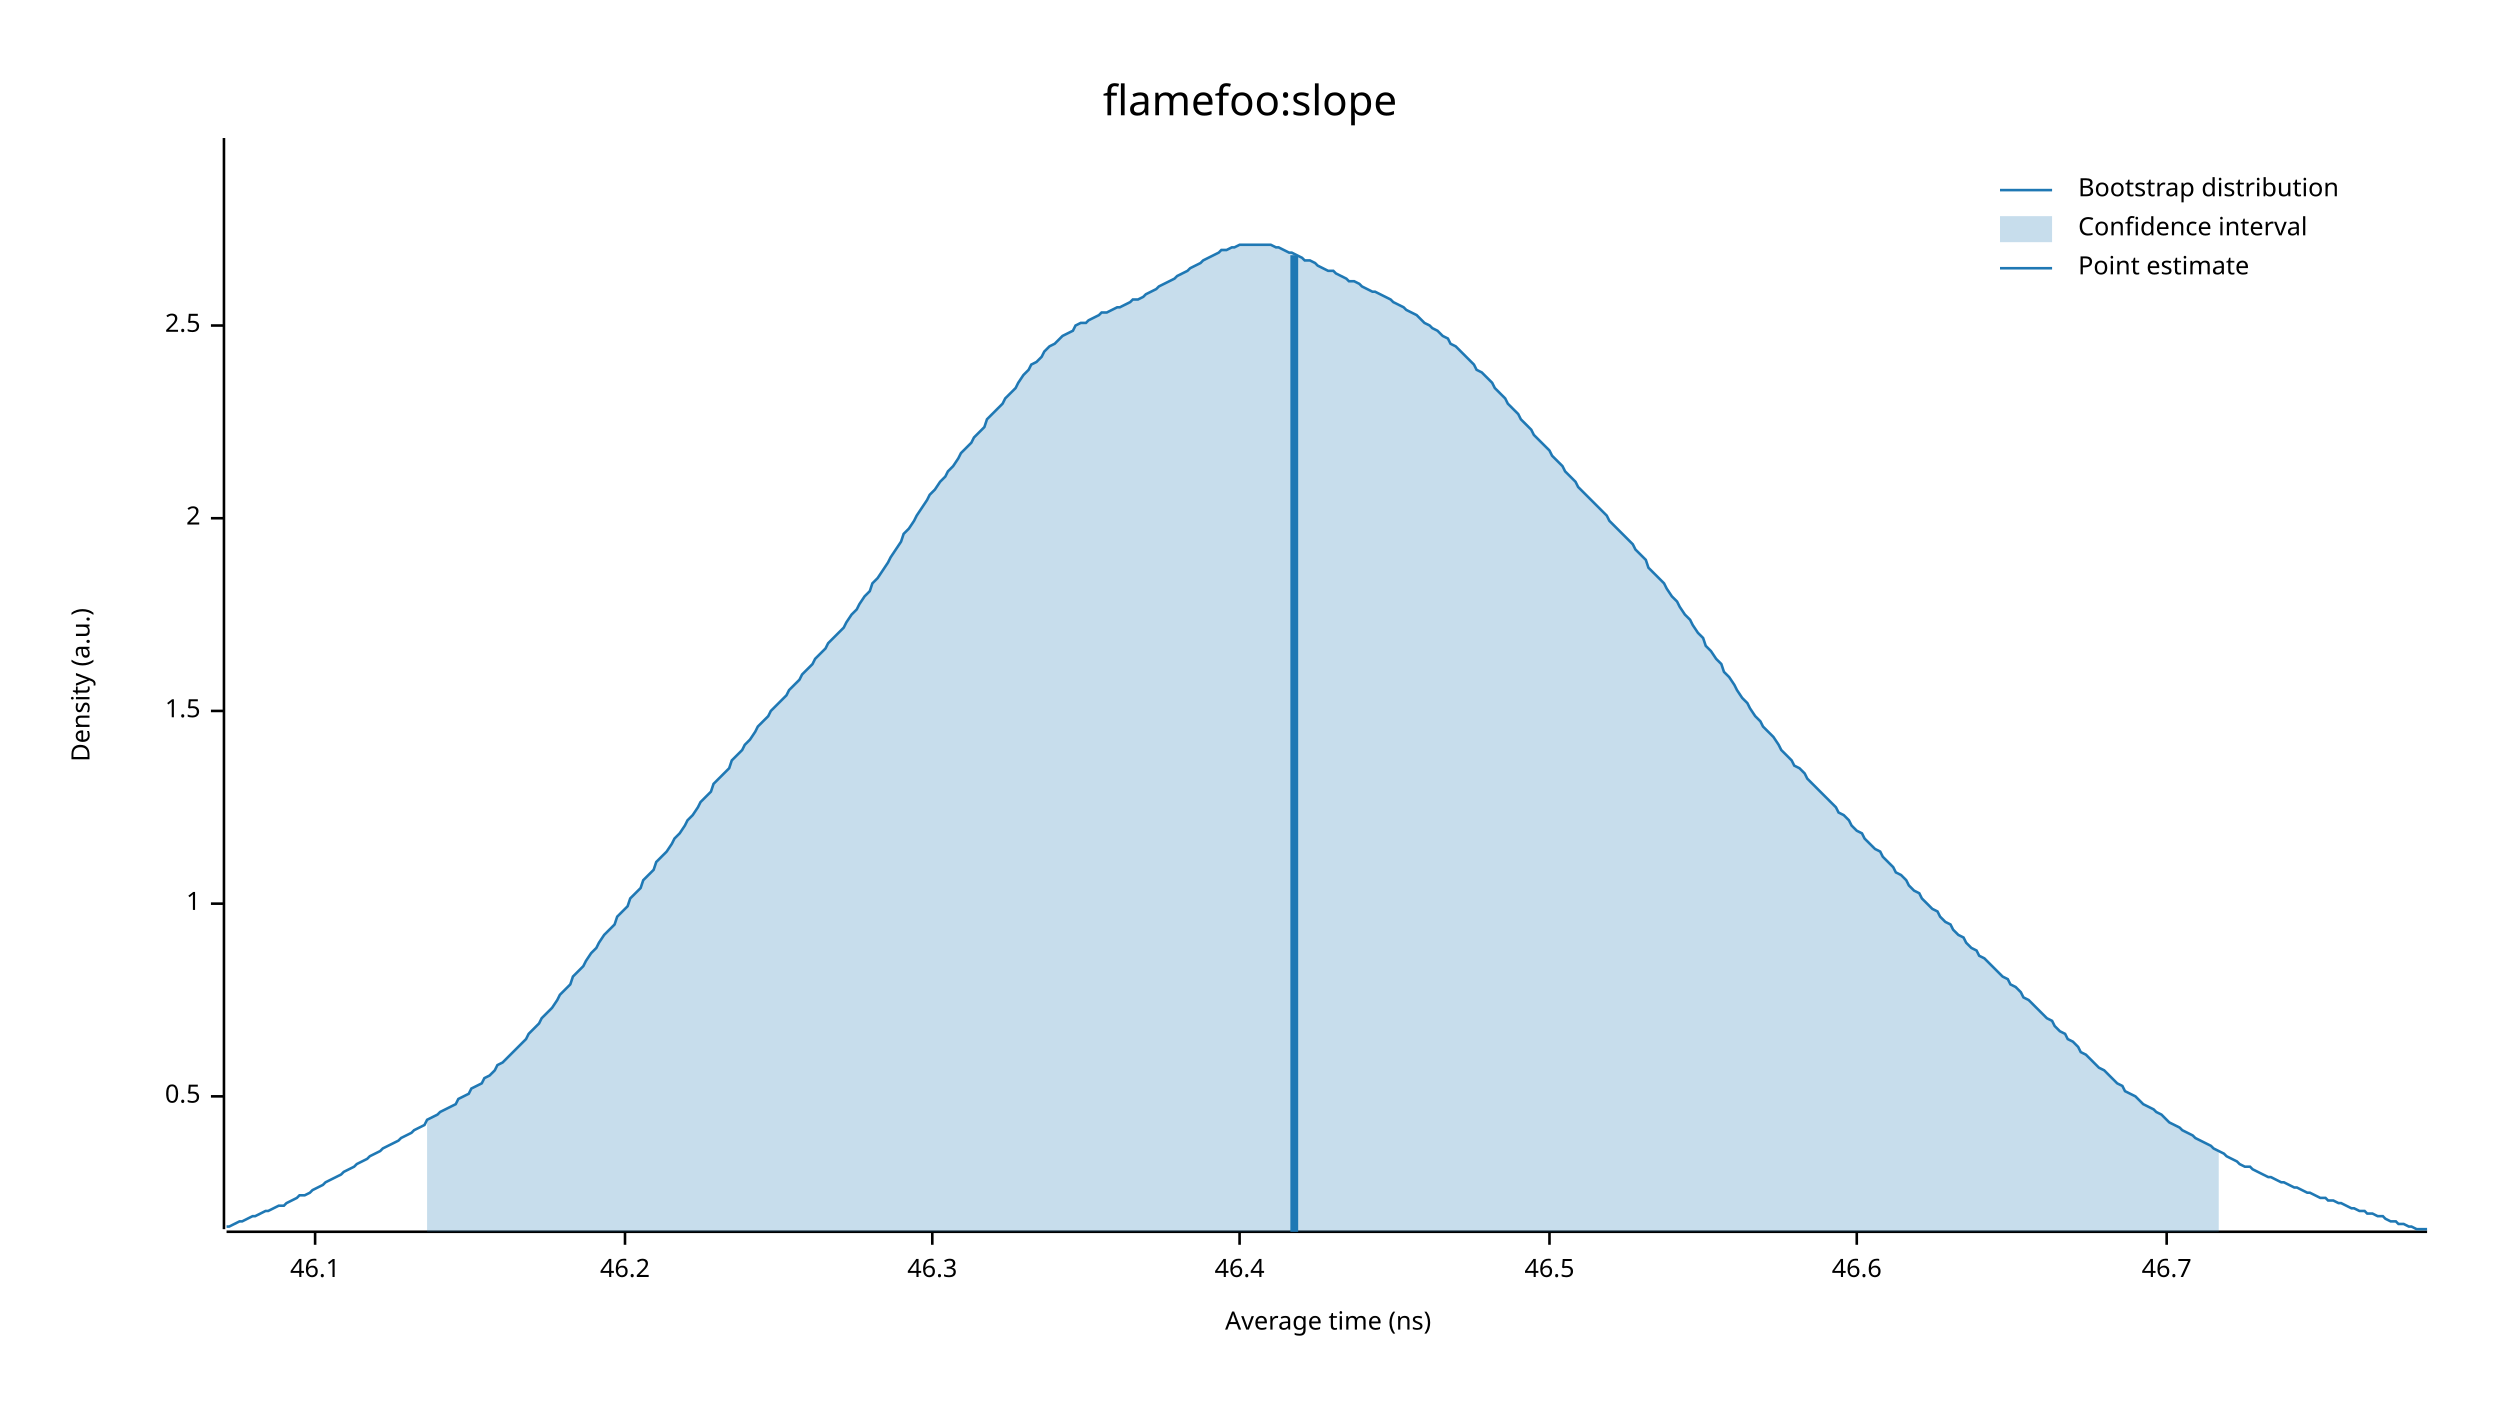
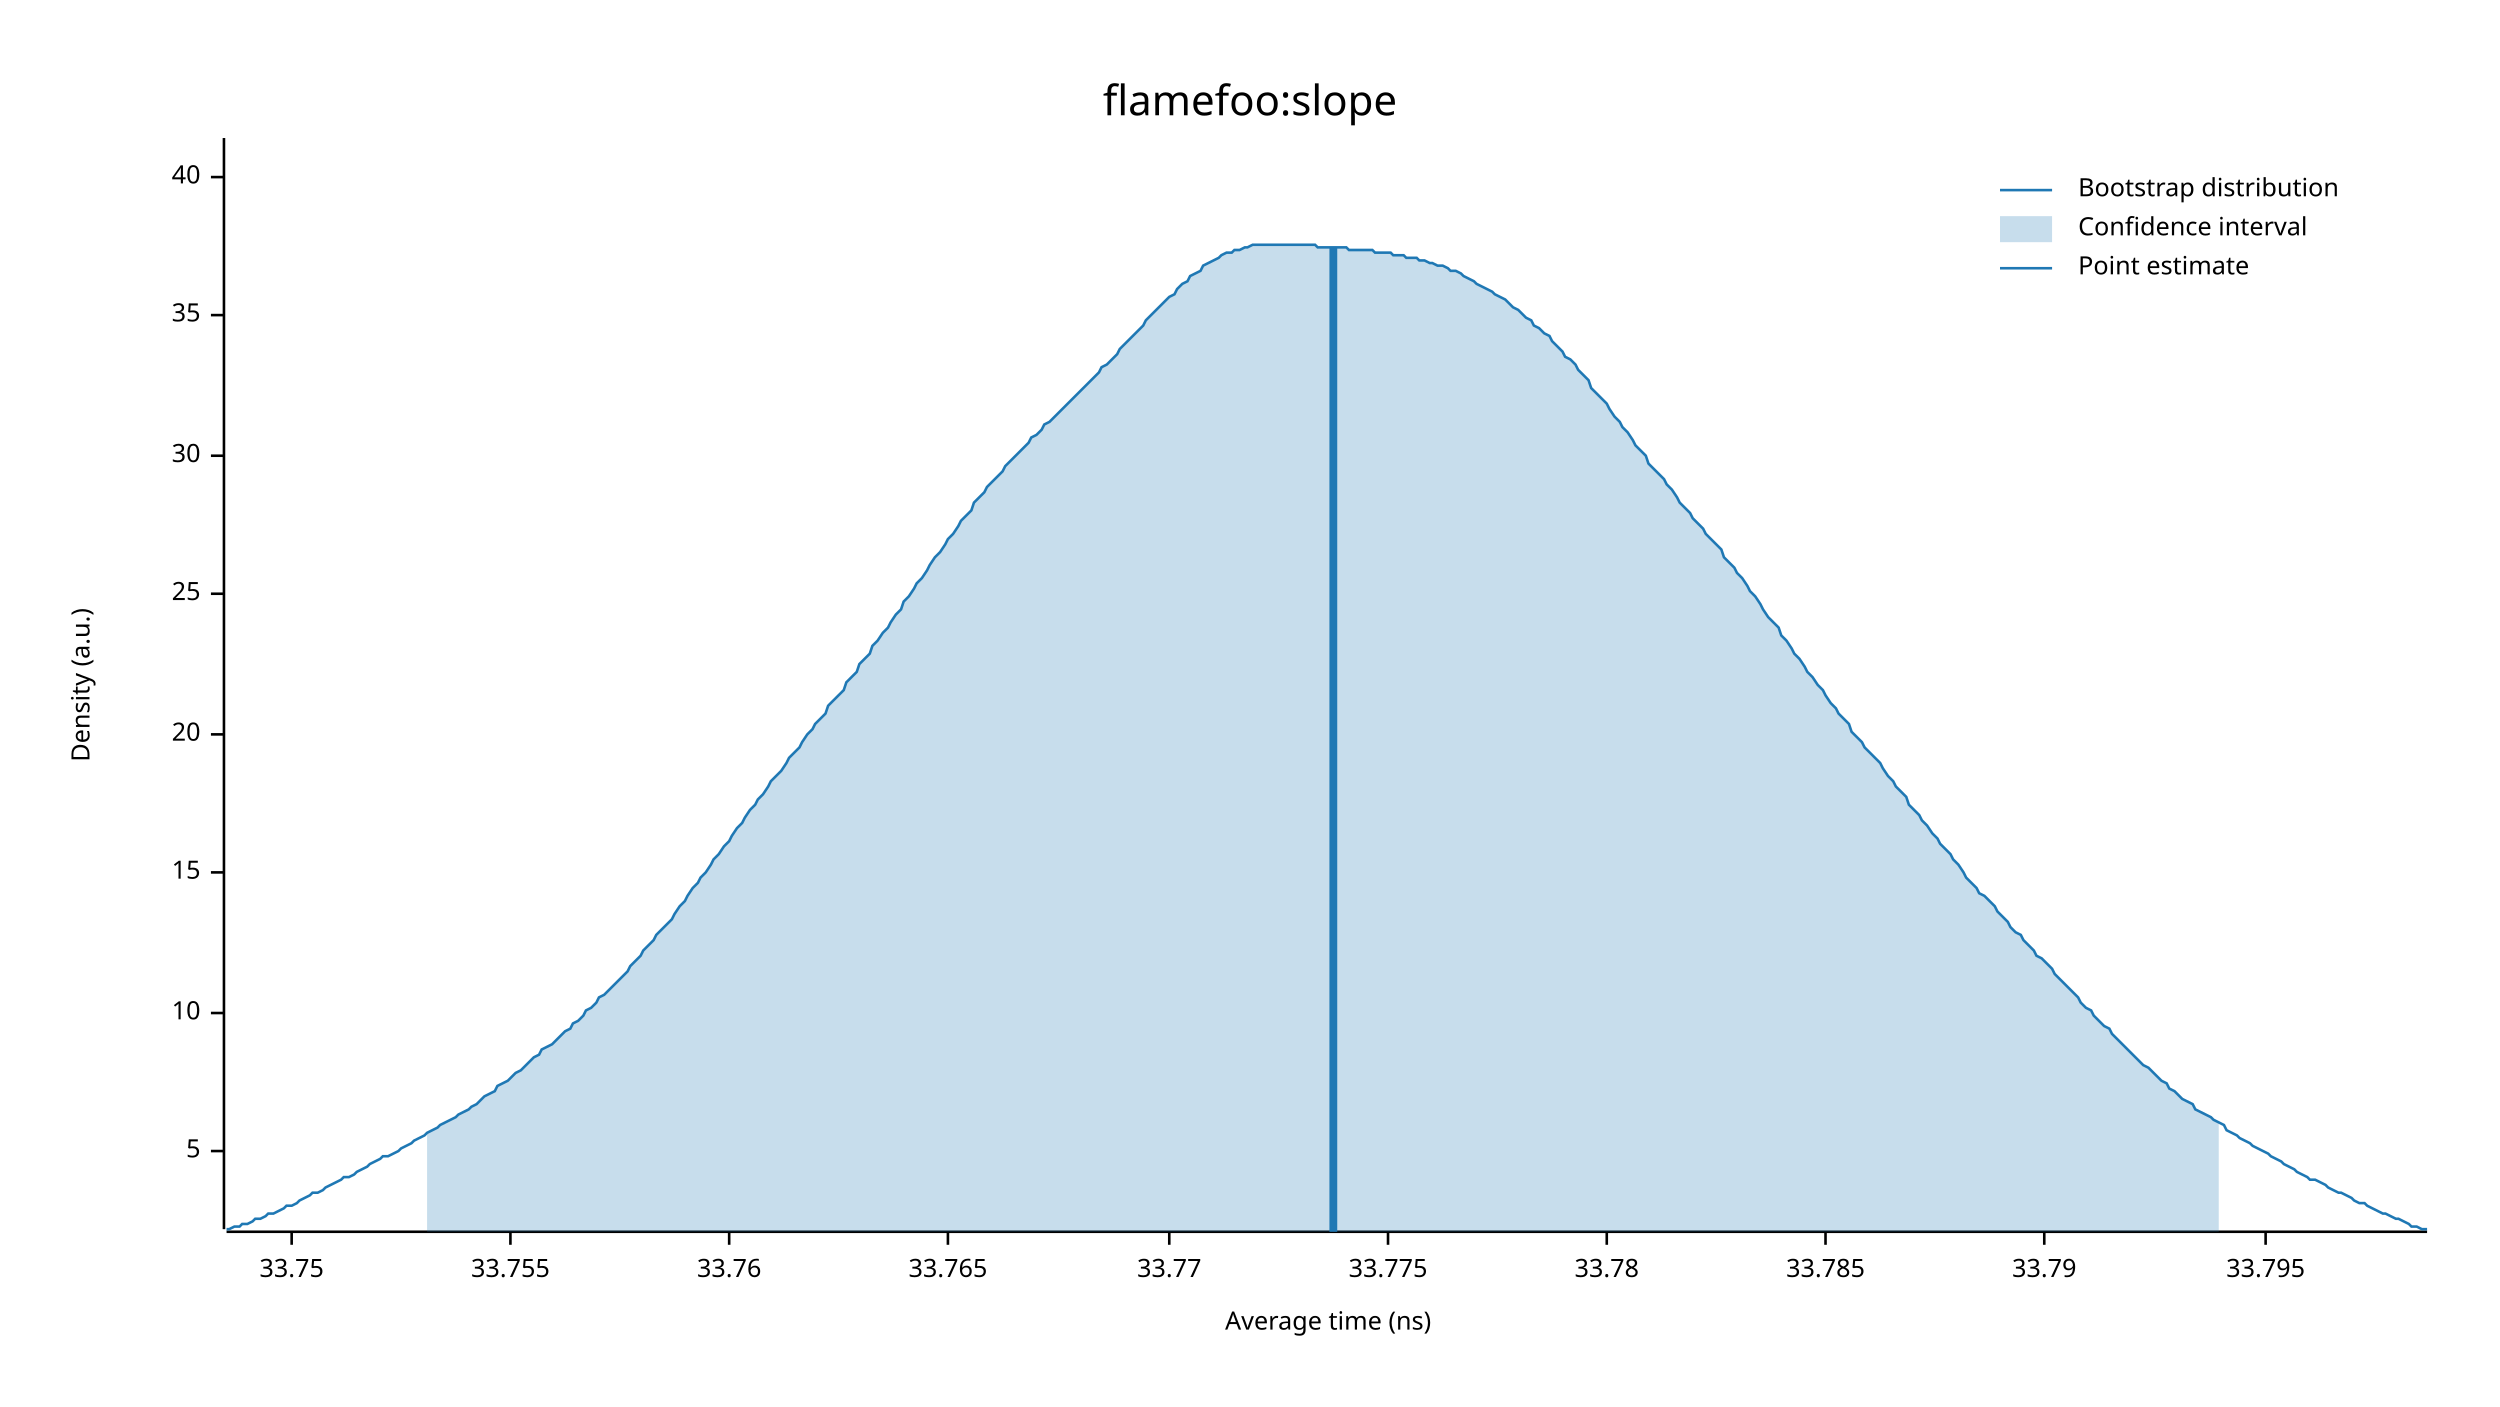
<svg xmlns="http://www.w3.org/2000/svg" width="960" height="540" viewBox="0 0 960 540">
  <text x="480" y="32" dy="0.76em" text-anchor="middle" font-family="sans-serif" font-size="16.129" opacity="1" fill="#000000">
flamefoo:slope
</text>
  <text x="27" y="263" dy="0.76em" text-anchor="middle" font-family="sans-serif" font-size="9.677" opacity="1" fill="#000000" transform="rotate(270, 27, 263)">
Density (a.u.)
</text>
  <text x="510" y="513" dy="-0.5ex" text-anchor="middle" font-family="sans-serif" font-size="9.677" opacity="1" fill="#000000">
Average time (ns)
</text>
  <polyline fill="none" opacity="1" stroke="#000000" stroke-width="1" points="86,53 86,472 " />
-   <text x="77" y="421" dy="0.5ex" text-anchor="end" font-family="sans-serif" font-size="9.677" opacity="1" fill="#000000">
- 0.5
+   <text x="77" y="442" dy="0.5ex" text-anchor="end" font-family="sans-serif" font-size="9.677" opacity="1" fill="#000000">
+ 5
</text>
-   <polyline fill="none" opacity="1" stroke="#000000" stroke-width="1" points="81,421 86,421 " />
-   <text x="77" y="347" dy="0.5ex" text-anchor="end" font-family="sans-serif" font-size="9.677" opacity="1" fill="#000000">
- 1
+   <polyline fill="none" opacity="1" stroke="#000000" stroke-width="1" points="81,442 86,442 " />
+   <text x="77" y="389" dy="0.5ex" text-anchor="end" font-family="sans-serif" font-size="9.677" opacity="1" fill="#000000">
+ 10
</text>
-   <polyline fill="none" opacity="1" stroke="#000000" stroke-width="1" points="81,347 86,347 " />
-   <text x="77" y="273" dy="0.5ex" text-anchor="end" font-family="sans-serif" font-size="9.677" opacity="1" fill="#000000">
- 1.5
+   <polyline fill="none" opacity="1" stroke="#000000" stroke-width="1" points="81,389 86,389 " />
+   <text x="77" y="335" dy="0.5ex" text-anchor="end" font-family="sans-serif" font-size="9.677" opacity="1" fill="#000000">
+ 15
</text>
-   <polyline fill="none" opacity="1" stroke="#000000" stroke-width="1" points="81,273 86,273 " />
-   <text x="77" y="199" dy="0.5ex" text-anchor="end" font-family="sans-serif" font-size="9.677" opacity="1" fill="#000000">
- 2
+   <polyline fill="none" opacity="1" stroke="#000000" stroke-width="1" points="81,335 86,335 " />
+   <text x="77" y="282" dy="0.5ex" text-anchor="end" font-family="sans-serif" font-size="9.677" opacity="1" fill="#000000">
+ 20
</text>
-   <polyline fill="none" opacity="1" stroke="#000000" stroke-width="1" points="81,199 86,199 " />
-   <text x="77" y="125" dy="0.5ex" text-anchor="end" font-family="sans-serif" font-size="9.677" opacity="1" fill="#000000">
- 2.5
+   <polyline fill="none" opacity="1" stroke="#000000" stroke-width="1" points="81,282 86,282 " />
+   <text x="77" y="228" dy="0.5ex" text-anchor="end" font-family="sans-serif" font-size="9.677" opacity="1" fill="#000000">
+ 25
</text>
-   <polyline fill="none" opacity="1" stroke="#000000" stroke-width="1" points="81,125 86,125 " />
+   <polyline fill="none" opacity="1" stroke="#000000" stroke-width="1" points="81,228 86,228 " />
+   <text x="77" y="175" dy="0.5ex" text-anchor="end" font-family="sans-serif" font-size="9.677" opacity="1" fill="#000000">
+ 30
+ </text>
+   <polyline fill="none" opacity="1" stroke="#000000" stroke-width="1" points="81,175 86,175 " />
+   <text x="77" y="121" dy="0.5ex" text-anchor="end" font-family="sans-serif" font-size="9.677" opacity="1" fill="#000000">
+ 35
+ </text>
+   <polyline fill="none" opacity="1" stroke="#000000" stroke-width="1" points="81,121 86,121 " />
+   <text x="77" y="68" dy="0.5ex" text-anchor="end" font-family="sans-serif" font-size="9.677" opacity="1" fill="#000000">
+ 40
+ </text>
+   <polyline fill="none" opacity="1" stroke="#000000" stroke-width="1" points="81,68 86,68 " />
  <polyline fill="none" opacity="1" stroke="#000000" stroke-width="1" points="87,473 932,473 " />
-   <text x="121" y="483" dy="0.76em" text-anchor="middle" font-family="sans-serif" font-size="9.677" opacity="1" fill="#000000">
- 46.1
+   <text x="112" y="483" dy="0.76em" text-anchor="middle" font-family="sans-serif" font-size="9.677" opacity="1" fill="#000000">
+ 33.75
</text>
-   <polyline fill="none" opacity="1" stroke="#000000" stroke-width="1" points="121,473 121,478 " />
-   <text x="240" y="483" dy="0.76em" text-anchor="middle" font-family="sans-serif" font-size="9.677" opacity="1" fill="#000000">
- 46.2
+   <polyline fill="none" opacity="1" stroke="#000000" stroke-width="1" points="112,473 112,478 " />
+   <text x="196" y="483" dy="0.76em" text-anchor="middle" font-family="sans-serif" font-size="9.677" opacity="1" fill="#000000">
+ 33.755
</text>
-   <polyline fill="none" opacity="1" stroke="#000000" stroke-width="1" points="240,473 240,478 " />
-   <text x="358" y="483" dy="0.76em" text-anchor="middle" font-family="sans-serif" font-size="9.677" opacity="1" fill="#000000">
- 46.3
+   <polyline fill="none" opacity="1" stroke="#000000" stroke-width="1" points="196,473 196,478 " />
+   <text x="280" y="483" dy="0.76em" text-anchor="middle" font-family="sans-serif" font-size="9.677" opacity="1" fill="#000000">
+ 33.76
</text>
-   <polyline fill="none" opacity="1" stroke="#000000" stroke-width="1" points="358,473 358,478 " />
-   <text x="476" y="483" dy="0.76em" text-anchor="middle" font-family="sans-serif" font-size="9.677" opacity="1" fill="#000000">
- 46.4
+   <polyline fill="none" opacity="1" stroke="#000000" stroke-width="1" points="280,473 280,478 " />
+   <text x="364" y="483" dy="0.76em" text-anchor="middle" font-family="sans-serif" font-size="9.677" opacity="1" fill="#000000">
+ 33.765
</text>
-   <polyline fill="none" opacity="1" stroke="#000000" stroke-width="1" points="476,473 476,478 " />
-   <text x="595" y="483" dy="0.76em" text-anchor="middle" font-family="sans-serif" font-size="9.677" opacity="1" fill="#000000">
- 46.5
+   <polyline fill="none" opacity="1" stroke="#000000" stroke-width="1" points="364,473 364,478 " />
+   <text x="449" y="483" dy="0.76em" text-anchor="middle" font-family="sans-serif" font-size="9.677" opacity="1" fill="#000000">
+ 33.77
</text>
-   <polyline fill="none" opacity="1" stroke="#000000" stroke-width="1" points="595,473 595,478 " />
-   <text x="713" y="483" dy="0.76em" text-anchor="middle" font-family="sans-serif" font-size="9.677" opacity="1" fill="#000000">
- 46.6
+   <polyline fill="none" opacity="1" stroke="#000000" stroke-width="1" points="449,473 449,478 " />
+   <text x="533" y="483" dy="0.76em" text-anchor="middle" font-family="sans-serif" font-size="9.677" opacity="1" fill="#000000">
+ 33.775
</text>
-   <polyline fill="none" opacity="1" stroke="#000000" stroke-width="1" points="713,473 713,478 " />
-   <text x="832" y="483" dy="0.76em" text-anchor="middle" font-family="sans-serif" font-size="9.677" opacity="1" fill="#000000">
- 46.7
+   <polyline fill="none" opacity="1" stroke="#000000" stroke-width="1" points="533,473 533,478 " />
+   <text x="617" y="483" dy="0.76em" text-anchor="middle" font-family="sans-serif" font-size="9.677" opacity="1" fill="#000000">
+ 33.78
</text>
-   <polyline fill="none" opacity="1" stroke="#000000" stroke-width="1" points="832,473 832,478 " />
-   <polyline fill="none" opacity="1" stroke="#1F78B4" stroke-width="1" points="87,471 88,471 90,470 92,469 93,469 95,468 97,467 98,467 100,466 102,465 103,465 105,464 107,463 109,463 110,462 112,461 114,460 115,459 117,459 119,458 120,457 122,456 124,455 125,454 127,453 129,452 131,451 132,450 134,449 136,448 137,447 139,446 141,445 142,444 144,443 146,442 147,441 149,440 151,439 153,438 154,437 156,436 158,435 159,434 161,433 163,432 164,430 166,429 168,428 169,427 171,426 173,425 175,424 176,422 178,421 180,420 181,418 183,417 185,416 186,414 188,413 190,411 191,409 193,408 195,406 197,404 198,403 200,401 202,399 203,397 205,395 207,393 208,391 210,389 212,387 214,384 215,382 217,380 219,378 220,375 222,373 224,371 225,369 227,366 229,364 230,362 232,359 234,357 236,355 237,352 239,350 241,348 242,345 244,343 246,341 247,338 249,336 251,334 252,331 254,329 256,327 258,324 259,322 261,320 263,317 264,315 266,313 268,310 269,308 271,306 273,304 274,301 276,299 278,297 280,295 281,292 283,290 285,288 286,286 288,284 290,281 291,279 293,277 295,275 296,273 298,271 300,269 302,267 303,265 305,263 307,261 308,259 310,257 312,255 313,253 315,251 317,249 318,247 320,245 322,243 324,241 325,239 327,236 329,234 330,232 332,229 334,227 335,224 337,222 339,219 341,216 342,214 344,211 346,208 347,205 349,203 351,200 352,198 354,195 356,192 357,190 359,188 361,185 363,183 364,181 366,179 368,176 369,174 371,172 373,170 374,168 376,166 378,164 379,161 381,159 383,157 385,155 386,153 388,151 390,149 391,147 393,144 395,142 396,140 398,139 400,137 401,135 403,133 405,132 407,130 408,129 410,128 412,127 413,125 415,124 417,124 418,123 420,122 422,121 423,120 425,120 427,119 429,118 430,118 432,117 434,116 435,115 437,115 439,114 440,113 442,112 444,111 445,110 447,109 449,108 451,107 452,106 454,105 456,104 457,103 459,102 461,101 462,100 464,99 466,98 468,97 469,96 471,96 473,95 474,95 476,94 478,94 479,94 481,94 483,94 484,94 486,94 488,94 490,95 491,95 493,96 495,97 496,97 498,98 500,99 501,100 503,100 505,101 506,102 508,103 510,104 512,104 513,105 515,106 517,107 518,108 520,108 522,109 523,110 525,111 527,112 528,112 530,113 532,114 534,115 535,116 537,117 539,118 540,119 542,120 544,121 545,122 547,124 549,125 550,126 552,127 554,129 556,130 557,132 559,133 561,135 562,136 564,138 566,140 567,142 569,143 571,145 573,147 574,149 576,151 578,153 579,155 581,157 583,159 584,161 586,163 588,165 589,167 591,169 593,171 595,173 596,175 598,177 600,179 601,181 603,183 605,185 606,187 608,189 610,191 611,192 613,194 615,196 617,198 618,200 620,202 622,204 623,205 625,207 627,209 628,211 630,213 632,215 633,218 635,220 637,222 639,224 640,226 642,229 644,231 645,233 647,236 649,238 650,240 652,243 654,245 655,248 657,250 659,253 661,255 662,258 664,260 666,263 667,265 669,268 671,270 672,272 674,275 676,277 677,279 679,281 681,283 683,286 684,288 686,290 688,292 689,294 691,295 693,297 694,299 696,301 698,303 700,305 701,306 703,308 705,310 706,312 708,313 710,315 711,317 713,319 715,320 716,322 718,324 720,326 722,327 723,329 725,331 727,333 728,335 730,336 732,338 733,340 735,342 737,343 738,345 740,347 742,349 744,350 745,352 747,354 749,355 750,357 752,359 754,360 755,362 757,364 759,365 760,367 762,368 764,370 766,372 767,373 769,375 771,376 772,378 774,379 776,381 777,383 779,384 781,386 782,387 784,389 786,391 788,392 789,394 791,396 793,397 794,399 796,400 798,402 799,404 801,405 803,407 804,408 806,410 808,411 810,413 811,414 813,416 815,417 816,419 818,420 820,421 821,422 823,424 825,425 827,426 828,427 830,428 832,430 833,431 835,432 837,433 838,434 840,435 842,436 843,437 845,438 847,439 849,440 850,441 852,442 854,443 855,444 857,445 859,446 860,447 862,448 864,448 865,449 867,450 869,451 871,452 872,452 874,453 876,454 877,454 879,455 881,456 882,456 884,457 886,458 887,458 889,459 891,460 893,460 894,461 896,461 898,462 899,462 901,463 903,464 904,464 906,465 908,465 909,466 911,466 913,467 915,467 916,468 918,469 920,469 921,470 923,470 925,471 926,471 928,472 930,472 932,472 " />
-   <polygon opacity="0.25" fill="#1F78B4" points="164,430 166,429 168,428 169,427 171,426 173,425 175,424 176,422 178,421 180,420 181,418 183,417 185,416 186,414 188,413 190,411 191,409 193,408 195,406 197,404 198,403 200,401 202,399 203,397 205,395 207,393 208,391 210,389 212,387 214,384 215,382 217,380 219,378 220,375 222,373 224,371 225,369 227,366 229,364 230,362 232,359 234,357 236,355 237,352 239,350 241,348 242,345 244,343 246,341 247,338 249,336 251,334 252,331 254,329 256,327 258,324 259,322 261,320 263,317 264,315 266,313 268,310 269,308 271,306 273,304 274,301 276,299 278,297 280,295 281,292 283,290 285,288 286,286 288,284 290,281 291,279 293,277 295,275 296,273 298,271 300,269 302,267 303,265 305,263 307,261 308,259 310,257 312,255 313,253 315,251 317,249 318,247 320,245 322,243 324,241 325,239 327,236 329,234 330,232 332,229 334,227 335,224 337,222 339,219 341,216 342,214 344,211 346,208 347,205 349,203 351,200 352,198 354,195 356,192 357,190 359,188 361,185 363,183 364,181 366,179 368,176 369,174 371,172 373,170 374,168 376,166 378,164 379,161 381,159 383,157 385,155 386,153 388,151 390,149 391,147 393,144 395,142 396,140 398,139 400,137 401,135 403,133 405,132 407,130 408,129 410,128 412,127 413,125 415,124 417,124 418,123 420,122 422,121 423,120 425,120 427,119 429,118 430,118 432,117 434,116 435,115 437,115 439,114 440,113 442,112 444,111 445,110 447,109 449,108 451,107 452,106 454,105 456,104 457,103 459,102 461,101 462,100 464,99 466,98 468,97 469,96 471,96 473,95 474,95 476,94 478,94 479,94 481,94 483,94 484,94 486,94 488,94 490,95 491,95 493,96 495,97 496,97 498,98 500,99 501,100 503,100 505,101 506,102 508,103 510,104 512,104 513,105 515,106 517,107 518,108 520,108 522,109 523,110 525,111 527,112 528,112 530,113 532,114 534,115 535,116 537,117 539,118 540,119 542,120 544,121 545,122 547,124 549,125 550,126 552,127 554,129 556,130 557,132 559,133 561,135 562,136 564,138 566,140 567,142 569,143 571,145 573,147 574,149 576,151 578,153 579,155 581,157 583,159 584,161 586,163 588,165 589,167 591,169 593,171 595,173 596,175 598,177 600,179 601,181 603,183 605,185 606,187 608,189 610,191 611,192 613,194 615,196 617,198 618,200 620,202 622,204 623,205 625,207 627,209 628,211 630,213 632,215 633,218 635,220 637,222 639,224 640,226 642,229 644,231 645,233 647,236 649,238 650,240 652,243 654,245 655,248 657,250 659,253 661,255 662,258 664,260 666,263 667,265 669,268 671,270 672,272 674,275 676,277 677,279 679,281 681,283 683,286 684,288 686,290 688,292 689,294 691,295 693,297 694,299 696,301 698,303 700,305 701,306 703,308 705,310 706,312 708,313 710,315 711,317 713,319 715,320 716,322 718,324 720,326 722,327 723,329 725,331 727,333 728,335 730,336 732,338 733,340 735,342 737,343 738,345 740,347 742,349 744,350 745,352 747,354 749,355 750,357 752,359 754,360 755,362 757,364 759,365 760,367 762,368 764,370 766,372 767,373 769,375 771,376 772,378 774,379 776,381 777,383 779,384 781,386 782,387 784,389 786,391 788,392 789,394 791,396 793,397 794,399 796,400 798,402 799,404 801,405 803,407 804,408 806,410 808,411 810,413 811,414 813,416 815,417 816,419 818,420 820,421 821,422 823,424 825,425 827,426 828,427 830,428 832,430 833,431 835,432 837,433 838,434 840,435 842,436 843,437 845,438 847,439 849,440 850,441 852,442 852,473 164,473 " />
-   <polyline fill="none" opacity="1" stroke="#1F78B4" stroke-width="3" points="497,473 497,98 " />
+   <polyline fill="none" opacity="1" stroke="#000000" stroke-width="1" points="617,473 617,478 " />
+   <text x="701" y="483" dy="0.76em" text-anchor="middle" font-family="sans-serif" font-size="9.677" opacity="1" fill="#000000">
+ 33.785
+ </text>
+   <polyline fill="none" opacity="1" stroke="#000000" stroke-width="1" points="701,473 701,478 " />
+   <text x="785" y="483" dy="0.76em" text-anchor="middle" font-family="sans-serif" font-size="9.677" opacity="1" fill="#000000">
+ 33.79
+ </text>
+   <polyline fill="none" opacity="1" stroke="#000000" stroke-width="1" points="785,473 785,478 " />
+   <text x="870" y="483" dy="0.76em" text-anchor="middle" font-family="sans-serif" font-size="9.677" opacity="1" fill="#000000">
+ 33.795
+ </text>
+   <polyline fill="none" opacity="1" stroke="#000000" stroke-width="1" points="870,473 870,478 " />
+   <polyline fill="none" opacity="1" stroke="#1F78B4" stroke-width="1" points="87,472 88,472 90,471 92,471 93,470 95,470 97,469 98,468 100,468 102,467 103,466 105,466 107,465 109,464 110,463 112,463 114,462 115,461 117,460 119,459 120,458 122,458 124,457 125,456 127,455 129,454 131,453 132,452 134,452 136,451 137,450 139,449 141,448 142,447 144,446 146,445 147,444 149,444 151,443 153,442 154,441 156,440 158,439 159,438 161,437 163,436 164,435 166,434 168,433 169,432 171,431 173,430 175,429 176,428 178,427 180,426 181,425 183,424 185,422 186,421 188,420 190,419 191,417 193,416 195,415 197,413 198,412 200,411 202,409 203,408 205,406 207,405 208,403 210,402 212,401 214,399 215,398 217,396 219,395 220,393 222,392 224,390 225,388 227,387 229,385 230,383 232,382 234,380 236,378 237,377 239,375 241,373 242,371 244,369 246,367 247,365 249,363 251,361 252,359 254,357 256,355 258,353 259,351 261,348 263,346 264,344 266,341 268,339 269,337 271,335 273,332 274,330 276,328 278,325 280,323 281,321 283,318 285,316 286,314 288,311 290,309 291,307 293,305 295,302 296,300 298,298 300,296 302,293 303,291 305,289 307,287 308,285 310,282 312,280 313,278 315,276 317,274 318,271 320,269 322,267 324,265 325,262 327,260 329,258 330,255 332,253 334,251 335,248 337,246 339,243 341,241 342,239 344,236 346,234 347,231 349,229 351,226 352,224 354,222 356,219 357,217 359,214 361,212 363,209 364,207 366,205 368,202 369,200 371,198 373,196 374,193 376,191 378,189 379,187 381,185 383,183 385,181 386,179 388,177 390,175 391,174 393,172 395,170 396,168 398,167 400,165 401,163 403,162 405,160 407,158 408,157 410,155 412,153 413,152 415,150 417,148 418,147 420,145 422,143 423,141 425,140 427,138 429,136 430,134 432,132 434,130 435,129 437,127 439,125 440,123 442,121 444,119 445,118 447,116 449,114 451,113 452,111 454,109 456,108 457,106 459,105 461,104 462,102 464,101 466,100 468,99 469,98 471,97 473,97 474,96 476,96 478,95 479,95 481,94 483,94 484,94 486,94 488,94 490,94 491,94 493,94 495,94 496,94 498,94 500,94 501,94 503,94 505,94 506,95 508,95 510,95 512,95 513,95 515,95 517,95 518,96 520,96 522,96 523,96 525,96 527,96 528,97 530,97 532,97 534,97 535,98 537,98 539,98 540,99 542,99 544,99 545,100 547,100 549,101 550,101 552,102 554,102 556,103 557,104 559,104 561,105 562,106 564,107 566,108 567,109 569,110 571,111 573,112 574,113 576,114 578,115 579,116 581,118 583,119 584,120 586,122 588,123 589,125 591,126 593,128 595,129 596,131 598,133 600,135 601,137 603,138 605,140 606,142 608,144 610,146 611,149 613,151 615,153 617,155 618,157 620,160 622,162 623,164 625,166 627,169 628,171 630,173 632,175 633,178 635,180 637,182 639,184 640,186 642,188 644,191 645,193 647,195 649,197 650,199 652,201 654,203 655,205 657,207 659,209 661,211 662,214 664,216 666,218 667,220 669,222 671,225 672,227 674,229 676,232 677,234 679,237 681,239 683,241 684,244 686,246 688,249 689,251 691,253 693,256 694,258 696,260 698,263 700,265 701,267 703,270 705,272 706,274 708,276 710,278 711,281 713,283 715,285 716,287 718,289 720,291 722,293 723,295 725,298 727,300 728,302 730,304 732,306 733,309 735,311 737,313 738,315 740,317 742,320 744,322 745,324 747,326 749,328 750,330 752,332 754,335 755,337 757,339 759,341 760,343 762,344 764,346 766,348 767,350 769,352 771,354 772,356 774,358 776,359 777,361 779,363 781,365 782,367 784,368 786,370 788,372 789,374 791,376 793,378 794,379 796,381 798,383 799,385 801,387 803,388 804,390 806,392 808,394 810,395 811,397 813,399 815,401 816,402 818,404 820,406 821,407 823,409 825,410 827,412 828,413 830,415 832,416 833,418 835,419 837,421 838,422 840,423 842,424 843,426 845,427 847,428 849,429 850,430 852,431 854,432 855,434 857,435 859,436 860,437 862,438 864,439 865,440 867,441 869,442 871,443 872,444 874,445 876,446 877,447 879,448 881,449 882,450 884,451 886,452 887,453 889,453 891,454 893,455 894,456 896,457 898,458 899,458 901,459 903,460 904,461 906,462 908,462 909,463 911,464 913,465 915,466 916,466 918,467 920,468 921,468 923,469 925,470 926,471 928,471 930,472 932,472 " />
+   <polygon opacity="0.25" fill="#1F78B4" points="164,435 166,434 168,433 169,432 171,431 173,430 175,429 176,428 178,427 180,426 181,425 183,424 185,422 186,421 188,420 190,419 191,417 193,416 195,415 197,413 198,412 200,411 202,409 203,408 205,406 207,405 208,403 210,402 212,401 214,399 215,398 217,396 219,395 220,393 222,392 224,390 225,388 227,387 229,385 230,383 232,382 234,380 236,378 237,377 239,375 241,373 242,371 244,369 246,367 247,365 249,363 251,361 252,359 254,357 256,355 258,353 259,351 261,348 263,346 264,344 266,341 268,339 269,337 271,335 273,332 274,330 276,328 278,325 280,323 281,321 283,318 285,316 286,314 288,311 290,309 291,307 293,305 295,302 296,300 298,298 300,296 302,293 303,291 305,289 307,287 308,285 310,282 312,280 313,278 315,276 317,274 318,271 320,269 322,267 324,265 325,262 327,260 329,258 330,255 332,253 334,251 335,248 337,246 339,243 341,241 342,239 344,236 346,234 347,231 349,229 351,226 352,224 354,222 356,219 357,217 359,214 361,212 363,209 364,207 366,205 368,202 369,200 371,198 373,196 374,193 376,191 378,189 379,187 381,185 383,183 385,181 386,179 388,177 390,175 391,174 393,172 395,170 396,168 398,167 400,165 401,163 403,162 405,160 407,158 408,157 410,155 412,153 413,152 415,150 417,148 418,147 420,145 422,143 423,141 425,140 427,138 429,136 430,134 432,132 434,130 435,129 437,127 439,125 440,123 442,121 444,119 445,118 447,116 449,114 451,113 452,111 454,109 456,108 457,106 459,105 461,104 462,102 464,101 466,100 468,99 469,98 471,97 473,97 474,96 476,96 478,95 479,95 481,94 483,94 484,94 486,94 488,94 490,94 491,94 493,94 495,94 496,94 498,94 500,94 501,94 503,94 505,94 506,95 508,95 510,95 512,95 513,95 515,95 517,95 518,96 520,96 522,96 523,96 525,96 527,96 528,97 530,97 532,97 534,97 535,98 537,98 539,98 540,99 542,99 544,99 545,100 547,100 549,101 550,101 552,102 554,102 556,103 557,104 559,104 561,105 562,106 564,107 566,108 567,109 569,110 571,111 573,112 574,113 576,114 578,115 579,116 581,118 583,119 584,120 586,122 588,123 589,125 591,126 593,128 595,129 596,131 598,133 600,135 601,137 603,138 605,140 606,142 608,144 610,146 611,149 613,151 615,153 617,155 618,157 620,160 622,162 623,164 625,166 627,169 628,171 630,173 632,175 633,178 635,180 637,182 639,184 640,186 642,188 644,191 645,193 647,195 649,197 650,199 652,201 654,203 655,205 657,207 659,209 661,211 662,214 664,216 666,218 667,220 669,222 671,225 672,227 674,229 676,232 677,234 679,237 681,239 683,241 684,244 686,246 688,249 689,251 691,253 693,256 694,258 696,260 698,263 700,265 701,267 703,270 705,272 706,274 708,276 710,278 711,281 713,283 715,285 716,287 718,289 720,291 722,293 723,295 725,298 727,300 728,302 730,304 732,306 733,309 735,311 737,313 738,315 740,317 742,320 744,322 745,324 747,326 749,328 750,330 752,332 754,335 755,337 757,339 759,341 760,343 762,344 764,346 766,348 767,350 769,352 771,354 772,356 774,358 776,359 777,361 779,363 781,365 782,367 784,368 786,370 788,372 789,374 791,376 793,378 794,379 796,381 798,383 799,385 801,387 803,388 804,390 806,392 808,394 810,395 811,397 813,399 815,401 816,402 818,404 820,406 821,407 823,409 825,410 827,412 828,413 830,415 832,416 833,418 835,419 837,421 838,422 840,423 842,424 843,426 845,427 847,428 849,429 850,430 852,431 852,473 164,473 " />
+   <polyline fill="none" opacity="1" stroke="#1F78B4" stroke-width="3" points="512,473 512,95 " />
  <text x="798" y="68" dy="0.76em" text-anchor="start" font-family="sans-serif" font-size="9.677" opacity="1" fill="#000000">
Bootstrap distribution
</text>
  <text x="798" y="83" dy="0.76em" text-anchor="start" font-family="sans-serif" font-size="9.677" opacity="1" fill="#000000">
Confidence interval
</text>
  <text x="798" y="98" dy="0.76em" text-anchor="start" font-family="sans-serif" font-size="9.677" opacity="1" fill="#000000">
Point estimate
</text>
  <polyline fill="none" opacity="1" stroke="#1F78B4" stroke-width="1" points="768,73 788,73 " />
  <rect x="768" y="83" width="20" height="10" opacity="0.25" fill="#1F78B4" stroke="none" />
  <polyline fill="none" opacity="1" stroke="#1F78B4" stroke-width="1" points="768,103 788,103 " />
</svg>
